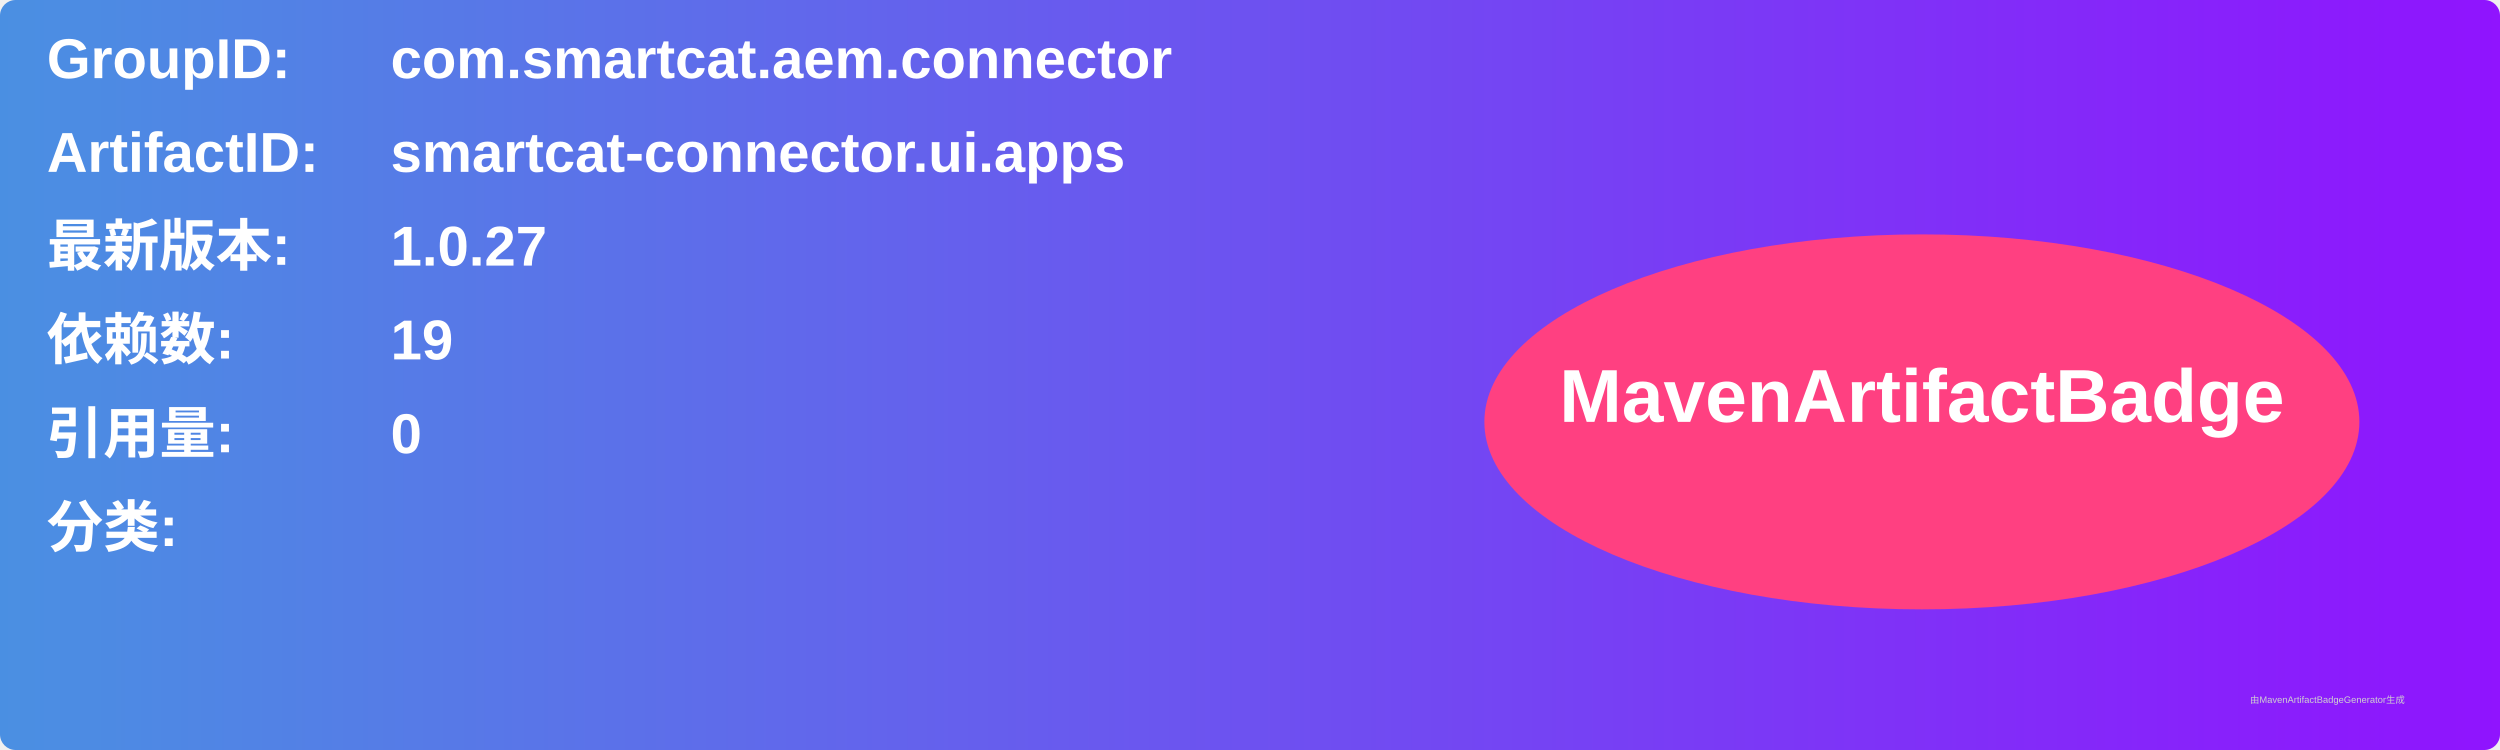
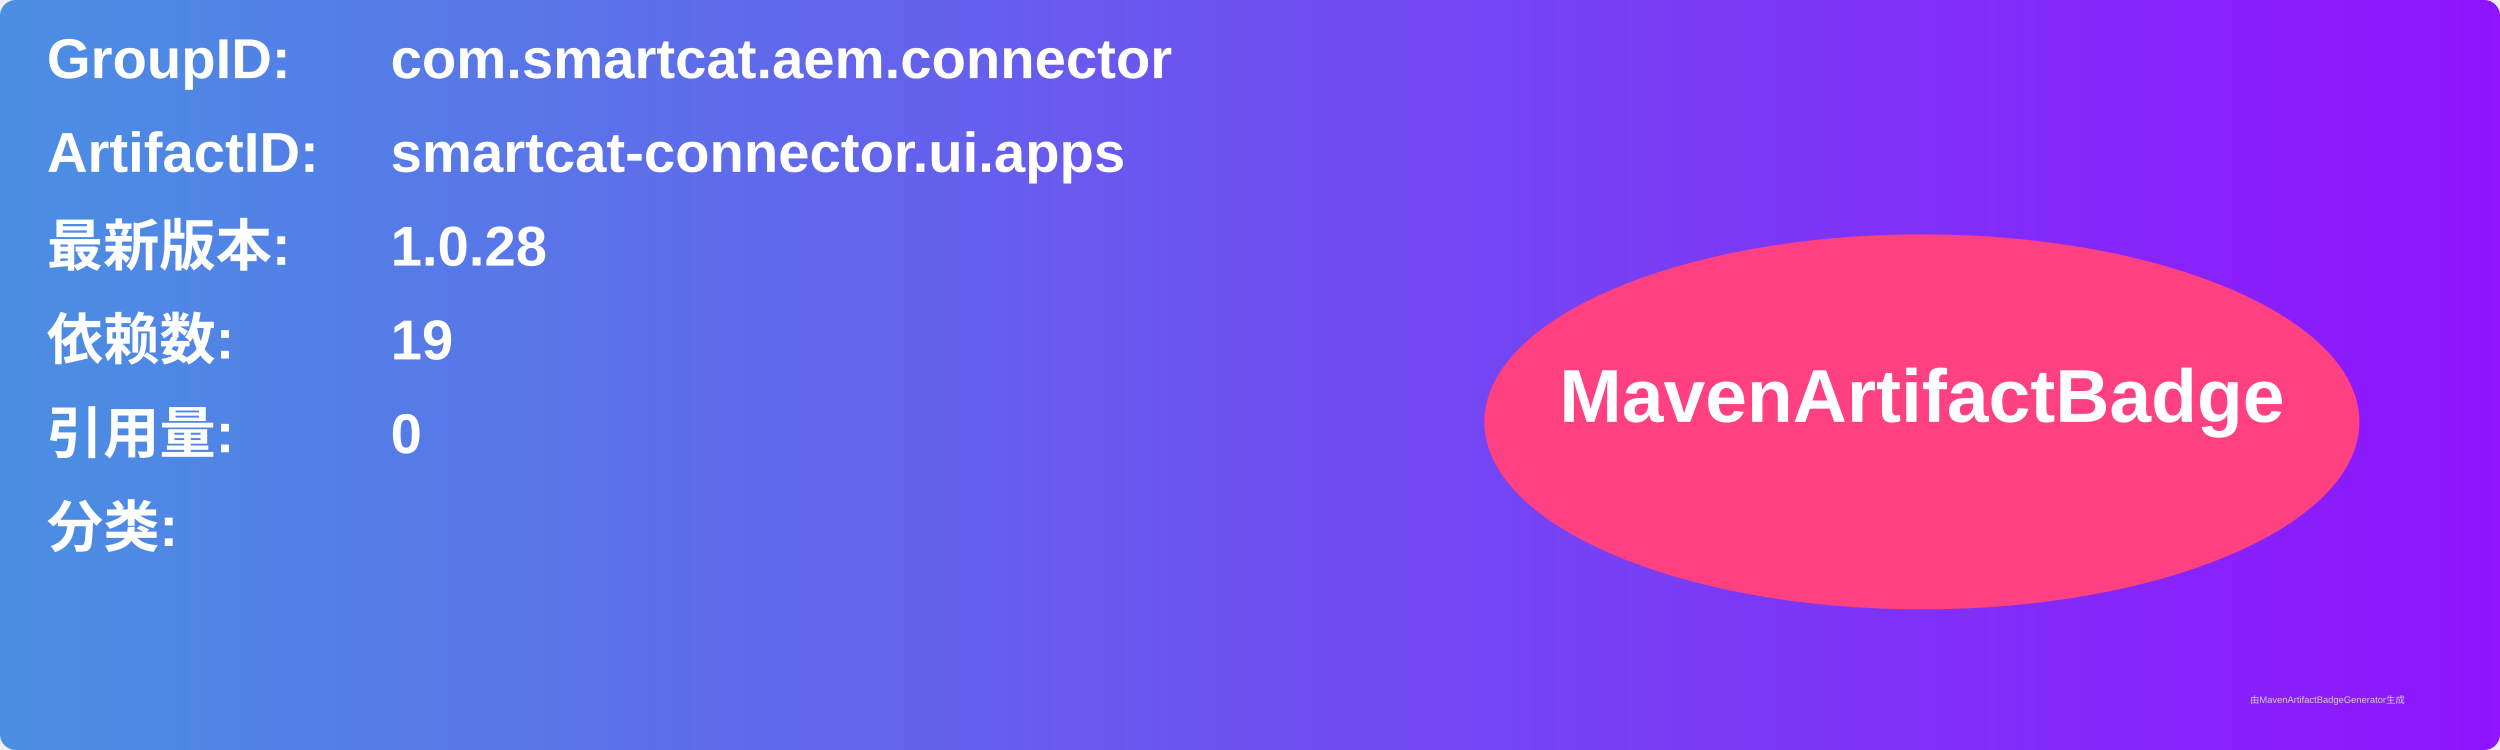
<svg xmlns="http://www.w3.org/2000/svg" width="800" height="240" viewBox="0 0 800 240">
  <linearGradient id="grad" x1="0%" y1="0%" x2="100%" y2="0%">
    <stop offset="0%" stop-color="#4a90e2" />
    <stop offset="100%" stop-color="#9013fe" />
  </linearGradient>
  <rect width="100%" height="100%" rx="5" ry="5" fill="url(#grad)" />
  <g transform="translate(15, 15)">
    <text x="0" y="10" font-family="Arial" font-size="18" fill="white" font-weight="bold" width="260">GroupID:</text>
    <text x="110" y="10" font-family="Arial" font-size="18" fill="white" font-weight="bold" width="460">com.smartcat.aem.connector</text>
    <text x="0" y="40" font-family="Arial" font-size="18" fill="white" font-weight="bold" width="260">ArtifactID:</text>
    <text x="110" y="40" font-family="Arial" font-size="18" fill="white" font-weight="bold" width="460">smartcat-connector.ui.apps</text>
    <text x="0" y="70" font-family="Arial" font-size="18" fill="white" font-weight="bold">最新版本:</text>
    <text x="110" y="70" font-family="Arial" font-size="18" fill="white" font-weight="bold">
-       <tspan font-weight="bold">1.0.27</tspan>
+       <tspan font-weight="bold">1.0.28</tspan>
    </text>
    <text x="0" y="100" font-family="Arial" font-size="18" fill="white" font-weight="bold">依赖数: </text>
    <text x="110" y="100" font-family="Arial" font-size="18" fill="white">
      <tspan font-weight="bold">19</tspan>
    </text>
    <text x="0" y="130" font-family="Arial" font-size="18" fill="white" font-weight="bold">引用量: </text>
    <text x="110" y="130" font-family="Arial" font-size="18" fill="white">
      <tspan font-weight="bold">0</tspan>
    </text>
    <text x="0" y="160" font-family="Arial" font-size="18" fill="white" font-weight="bold">分类:</text>
    <text x="10" y="190" font-family="Arial" font-size="10" fill="white">
      <tspan font-weight="bold" />
    </text>
    <ellipse cx="600" cy="120" rx="140" ry="60" fill="#ff4081" />
    <text x="600" y="120" text-anchor="middle" font-family="Arial" font-size="24" fill="white" font-weight="bold">MavenArtifactBadge</text>
  </g>
  <text x="720" y="225" font-family="Arial" font-size="3" fill="#d0d0d0">由MavenArtifactBadgeGenerator生成</text>
</svg>
